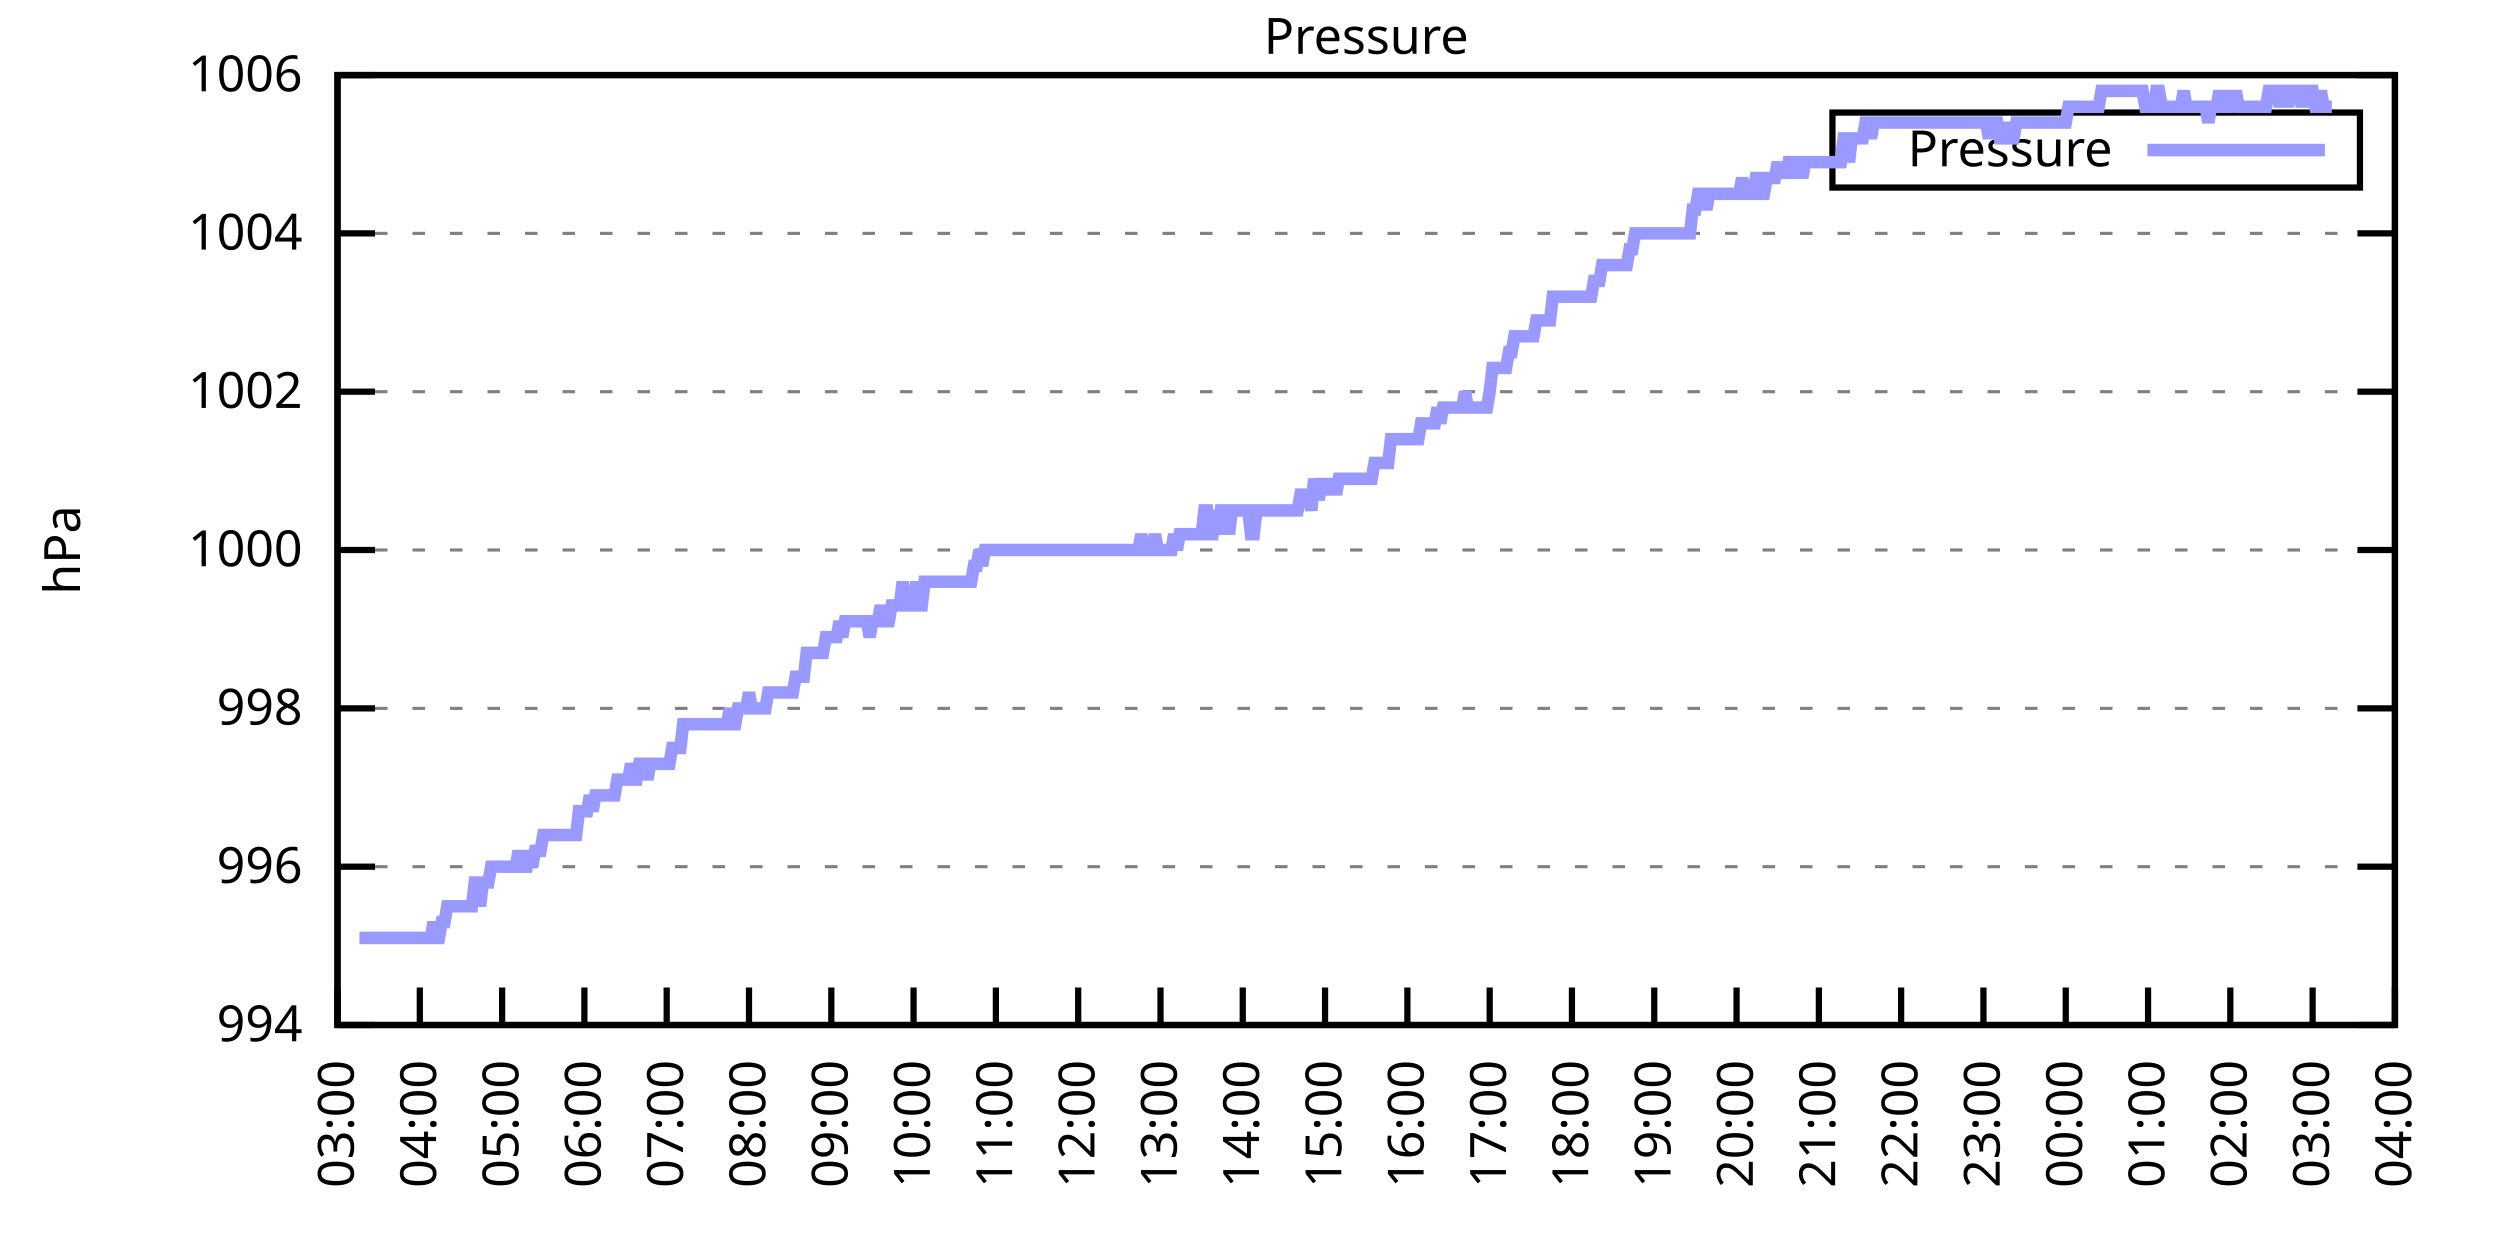
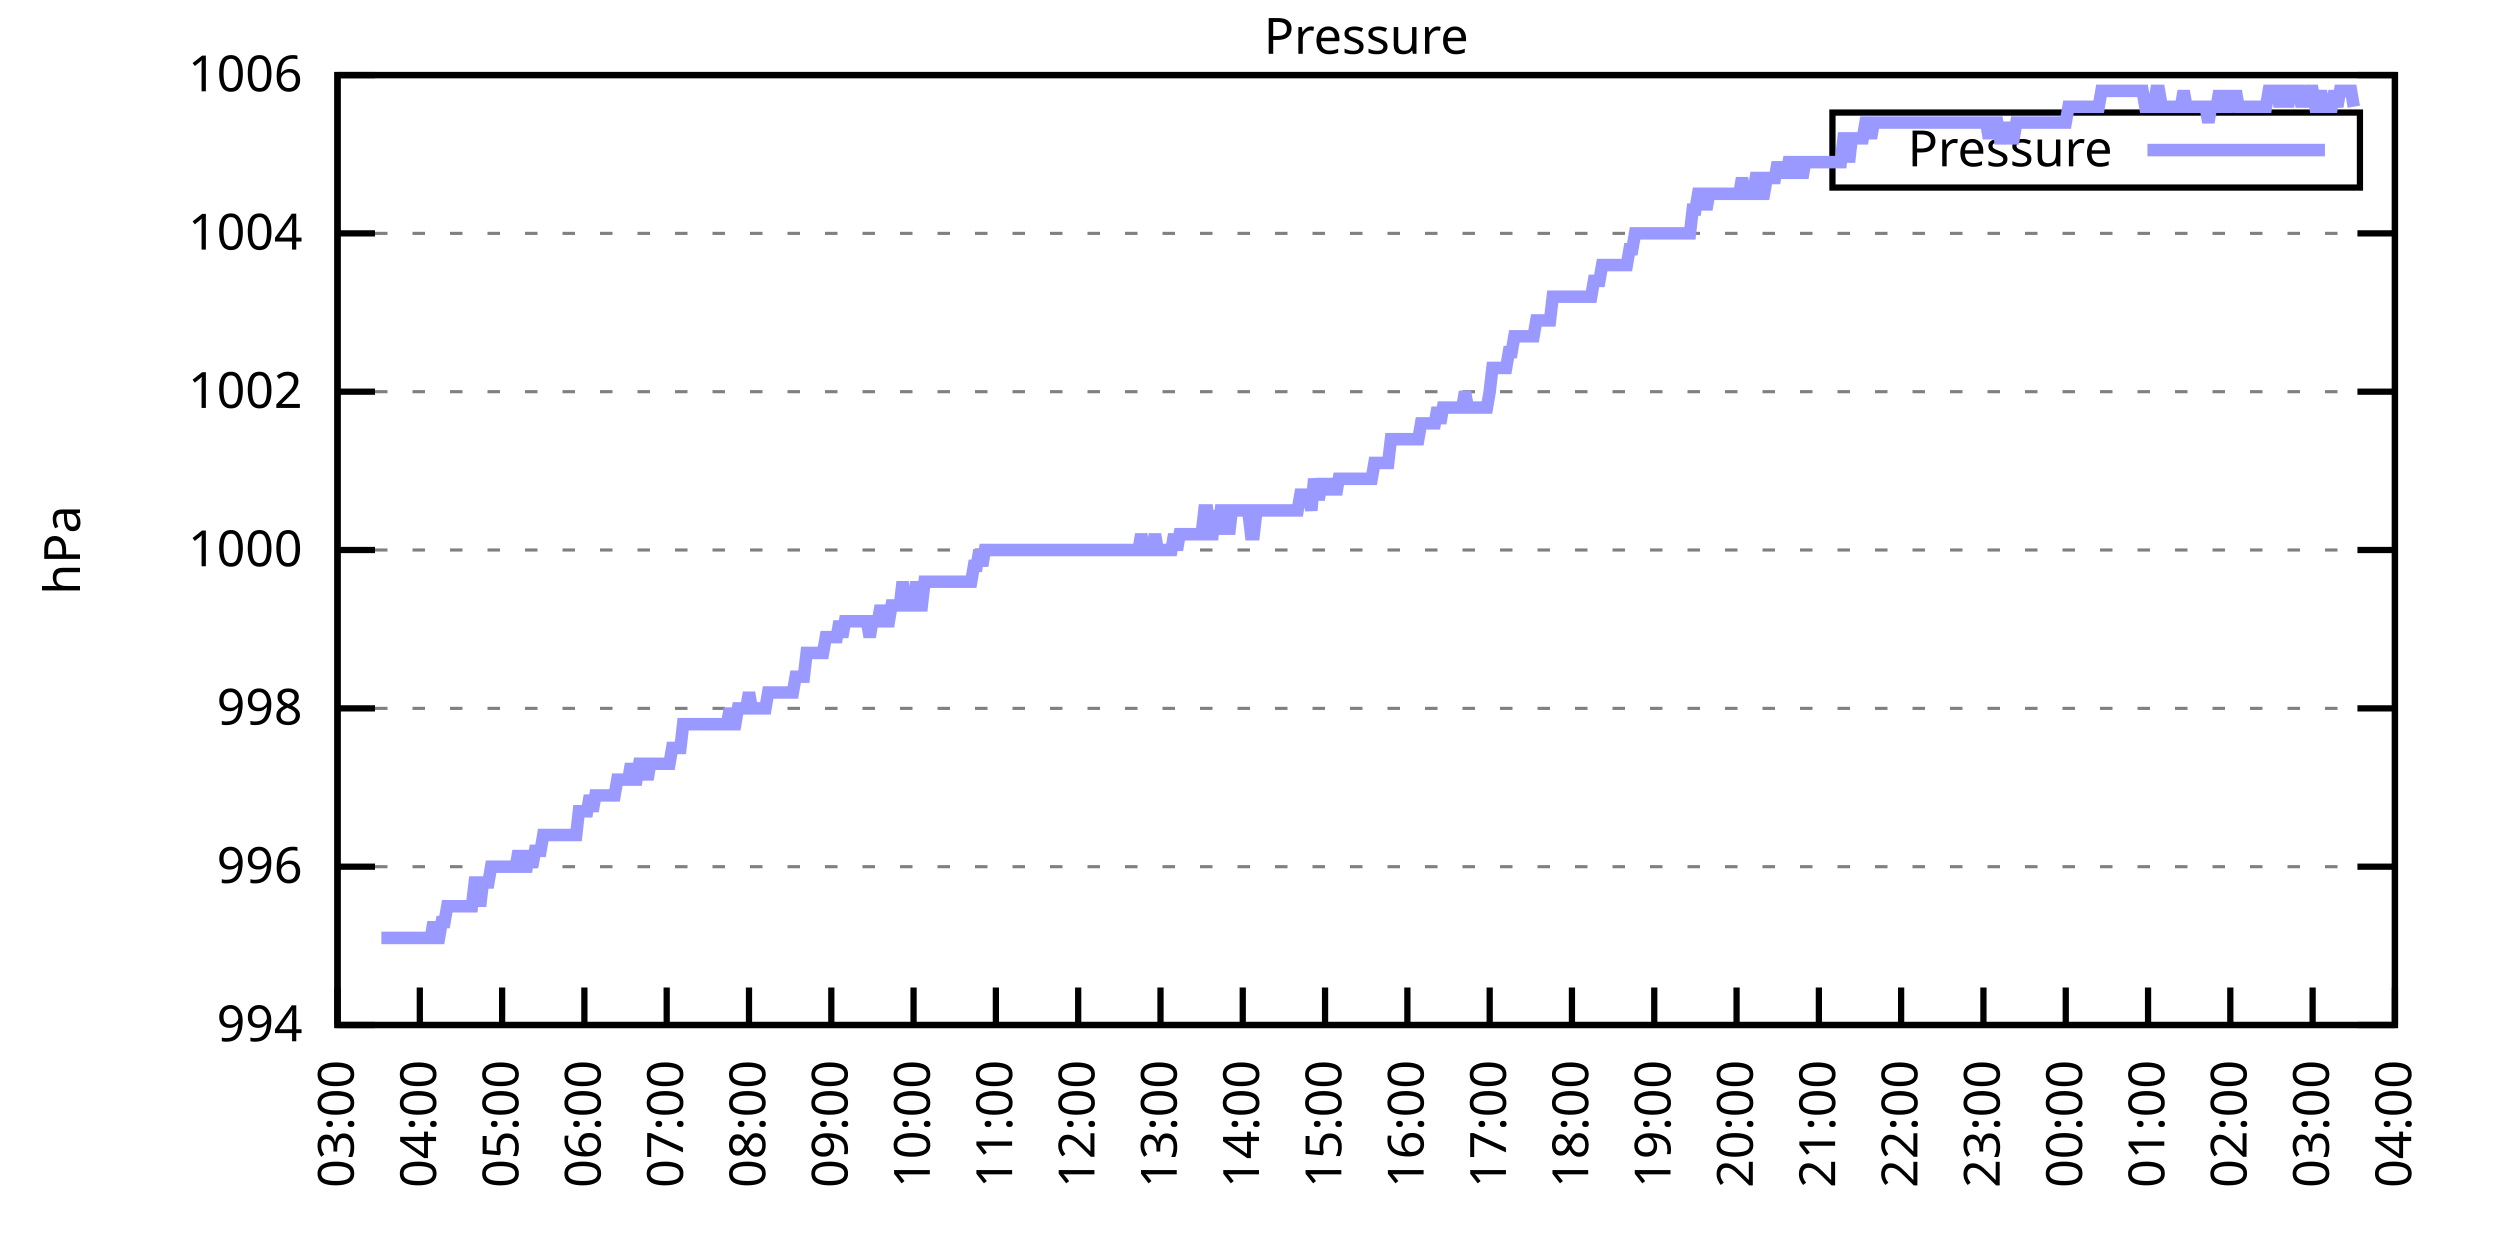
<svg xmlns="http://www.w3.org/2000/svg" xmlns:xlink="http://www.w3.org/1999/xlink" width="400" height="200" viewBox="0 0 400 200">
  <g id="gnuplot_canvas">
    <rect x="0" y="0" width="400" height="200" fill="none" />
    <defs>
      <circle id="gpDot" r="0.5" stroke-width="0.5" stroke="currentColor" />
      <path id="gpPt0" stroke-width="0.333" stroke="currentColor" d="M-1,0 h2 M0,-1 v2" />
      <path id="gpPt1" stroke-width="0.333" stroke="currentColor" d="M-1,-1 L1,1 M1,-1 L-1,1" />
      <path id="gpPt2" stroke-width="0.333" stroke="currentColor" d="M-1,0 L1,0 M0,-1 L0,1 M-1,-1 L1,1 M-1,1 L1,-1" />
      <rect id="gpPt3" stroke-width="0.333" stroke="currentColor" x="-1" y="-1" width="2" height="2" />
      <rect id="gpPt4" stroke-width="0.333" stroke="currentColor" fill="currentColor" x="-1" y="-1" width="2" height="2" />
      <circle id="gpPt5" stroke-width="0.333" stroke="currentColor" cx="0" cy="0" r="1" />
      <use xlink:href="#gpPt5" id="gpPt6" fill="currentColor" stroke="none" />
      <path id="gpPt7" stroke-width="0.333" stroke="currentColor" d="M0,-1.33 L-1.33,0.67 L1.33,0.67 z" />
      <use xlink:href="#gpPt7" id="gpPt8" fill="currentColor" stroke="none" />
      <use xlink:href="#gpPt7" id="gpPt9" stroke="currentColor" transform="rotate(180)" />
      <use xlink:href="#gpPt9" id="gpPt10" fill="currentColor" stroke="none" />
      <use xlink:href="#gpPt3" id="gpPt11" stroke="currentColor" transform="rotate(45)" />
      <use xlink:href="#gpPt11" id="gpPt12" fill="currentColor" stroke="none" />
      <path id="gpPt13" stroke-width="0.333" stroke="currentColor" d="M0,1.330 L1.265,0.411 L0.782,-1.067 L-0.782,-1.076 L-1.265,0.411 z" />
      <use xlink:href="#gpPt13" id="gpPt14" fill="currentColor" stroke="none" />
      <filter id="textbox" filterUnits="objectBoundingBox" x="0" y="0" height="1" width="1">
        <feFlood flood-color="white" flood-opacity="1" result="bgnd" />
        <feComposite in="SourceGraphic" in2="bgnd" operator="atop" />
      </filter>
      <filter id="greybox" filterUnits="objectBoundingBox" x="0" y="0" height="1" width="1">
        <feFlood flood-color="lightgrey" flood-opacity="1" result="grey" />
        <feComposite in="SourceGraphic" in2="grey" operator="atop" />
      </filter>
    </defs>
    <g fill="none" color="white" stroke="currentColor" stroke-width="1.00" stroke-linecap="butt" stroke-linejoin="miter">
</g>
    <g fill="none" color="black" stroke="currentColor" stroke-width="1.00" stroke-linecap="butt" stroke-linejoin="miter">
      <g stroke="none" shape-rendering="crispEdges">
        <polygon fill="rgb(255, 255, 255)" points="54.00,164.00 383.18,164.00 383.18,12.02 54.00,12.02 " />
      </g>
    </g>
    <g fill="none" color="black" stroke="currentColor" stroke-width="1.00" stroke-linecap="butt" stroke-linejoin="miter">
</g>
    <g fill="none" color="black" stroke="black" stroke-width="0.50" stroke-linecap="butt" stroke-linejoin="miter">
</g>
    <g fill="none" color="gray" stroke="currentColor" stroke-width="0.50" stroke-linecap="butt" stroke-linejoin="miter">
      <path stroke="gray" stroke-dasharray="2,4" class="gridline" d="M54.00,164.00 L383.19,164.00  " />
    </g>
    <g fill="none" color="gray" stroke="gray" stroke-width="1.00" stroke-linecap="butt" stroke-linejoin="miter">
</g>
    <g fill="none" color="black" stroke="currentColor" stroke-width="1.00" stroke-linecap="butt" stroke-linejoin="miter">
      <path stroke="black" d="M54.00,164.00 L60.00,164.00 M383.19,164.00 L377.19,164.00  " />
      <g transform="translate(48.40,166.60)" stroke="none" fill="black" font-family="Sans" font-size="8.00" text-anchor="end">
        <text>
          <tspan font-family="Sans"> 994</tspan>
        </text>
      </g>
    </g>
    <g fill="none" color="black" stroke="currentColor" stroke-width="1.00" stroke-linecap="butt" stroke-linejoin="miter">
</g>
    <g fill="none" color="black" stroke="black" stroke-width="0.50" stroke-linecap="butt" stroke-linejoin="miter">
</g>
    <g fill="none" color="gray" stroke="currentColor" stroke-width="0.50" stroke-linecap="butt" stroke-linejoin="miter">
      <path stroke="gray" stroke-dasharray="2,4" class="gridline" d="M54.00,138.67 L383.19,138.67  " />
    </g>
    <g fill="none" color="gray" stroke="gray" stroke-width="1.00" stroke-linecap="butt" stroke-linejoin="miter">
</g>
    <g fill="none" color="black" stroke="currentColor" stroke-width="1.00" stroke-linecap="butt" stroke-linejoin="miter">
      <path stroke="black" d="M54.00,138.67 L60.00,138.67 M383.19,138.67 L377.19,138.67  " />
      <g transform="translate(48.40,141.27)" stroke="none" fill="black" font-family="Sans" font-size="8.00" text-anchor="end">
        <text>
          <tspan font-family="Sans"> 996</tspan>
        </text>
      </g>
    </g>
    <g fill="none" color="black" stroke="currentColor" stroke-width="1.00" stroke-linecap="butt" stroke-linejoin="miter">
</g>
    <g fill="none" color="black" stroke="black" stroke-width="0.50" stroke-linecap="butt" stroke-linejoin="miter">
</g>
    <g fill="none" color="gray" stroke="currentColor" stroke-width="0.50" stroke-linecap="butt" stroke-linejoin="miter">
      <path stroke="gray" stroke-dasharray="2,4" class="gridline" d="M54.00,113.34 L383.19,113.34  " />
    </g>
    <g fill="none" color="gray" stroke="gray" stroke-width="1.00" stroke-linecap="butt" stroke-linejoin="miter">
</g>
    <g fill="none" color="black" stroke="currentColor" stroke-width="1.00" stroke-linecap="butt" stroke-linejoin="miter">
      <path stroke="black" d="M54.00,113.34 L60.00,113.34 M383.19,113.34 L377.19,113.34  " />
      <g transform="translate(48.40,115.94)" stroke="none" fill="black" font-family="Sans" font-size="8.00" text-anchor="end">
        <text>
          <tspan font-family="Sans"> 998</tspan>
        </text>
      </g>
    </g>
    <g fill="none" color="black" stroke="currentColor" stroke-width="1.00" stroke-linecap="butt" stroke-linejoin="miter">
</g>
    <g fill="none" color="black" stroke="black" stroke-width="0.50" stroke-linecap="butt" stroke-linejoin="miter">
</g>
    <g fill="none" color="gray" stroke="currentColor" stroke-width="0.50" stroke-linecap="butt" stroke-linejoin="miter">
      <path stroke="gray" stroke-dasharray="2,4" class="gridline" d="M54.00,88.00 L383.19,88.00  " />
    </g>
    <g fill="none" color="gray" stroke="gray" stroke-width="1.00" stroke-linecap="butt" stroke-linejoin="miter">
</g>
    <g fill="none" color="black" stroke="currentColor" stroke-width="1.00" stroke-linecap="butt" stroke-linejoin="miter">
      <path stroke="black" d="M54.00,88.00 L60.00,88.00 M383.19,88.00 L377.19,88.00  " />
      <g transform="translate(48.40,90.60)" stroke="none" fill="black" font-family="Sans" font-size="8.00" text-anchor="end">
        <text>
          <tspan font-family="Sans"> 1000</tspan>
        </text>
      </g>
    </g>
    <g fill="none" color="black" stroke="currentColor" stroke-width="1.00" stroke-linecap="butt" stroke-linejoin="miter">
</g>
    <g fill="none" color="black" stroke="black" stroke-width="0.50" stroke-linecap="butt" stroke-linejoin="miter">
</g>
    <g fill="none" color="gray" stroke="currentColor" stroke-width="0.50" stroke-linecap="butt" stroke-linejoin="miter">
      <path stroke="gray" stroke-dasharray="2,4" class="gridline" d="M54.00,62.67 L383.19,62.67  " />
    </g>
    <g fill="none" color="gray" stroke="gray" stroke-width="1.00" stroke-linecap="butt" stroke-linejoin="miter">
</g>
    <g fill="none" color="black" stroke="currentColor" stroke-width="1.00" stroke-linecap="butt" stroke-linejoin="miter">
      <path stroke="black" d="M54.00,62.67 L60.00,62.67 M383.19,62.67 L377.19,62.67  " />
      <g transform="translate(48.40,65.27)" stroke="none" fill="black" font-family="Sans" font-size="8.00" text-anchor="end">
        <text>
          <tspan font-family="Sans"> 1002</tspan>
        </text>
      </g>
    </g>
    <g fill="none" color="black" stroke="currentColor" stroke-width="1.00" stroke-linecap="butt" stroke-linejoin="miter">
</g>
    <g fill="none" color="black" stroke="black" stroke-width="0.50" stroke-linecap="butt" stroke-linejoin="miter">
</g>
    <g fill="none" color="gray" stroke="currentColor" stroke-width="0.50" stroke-linecap="butt" stroke-linejoin="miter">
      <path stroke="gray" stroke-dasharray="2,4" class="gridline" d="M54.00,37.34 L383.19,37.34  " />
    </g>
    <g fill="none" color="gray" stroke="gray" stroke-width="1.00" stroke-linecap="butt" stroke-linejoin="miter">
</g>
    <g fill="none" color="black" stroke="currentColor" stroke-width="1.00" stroke-linecap="butt" stroke-linejoin="miter">
      <path stroke="black" d="M54.00,37.34 L60.00,37.34 M383.19,37.34 L377.19,37.34  " />
      <g transform="translate(48.40,39.94)" stroke="none" fill="black" font-family="Sans" font-size="8.00" text-anchor="end">
        <text>
          <tspan font-family="Sans"> 1004</tspan>
        </text>
      </g>
    </g>
    <g fill="none" color="black" stroke="currentColor" stroke-width="1.00" stroke-linecap="butt" stroke-linejoin="miter">
</g>
    <g fill="none" color="black" stroke="black" stroke-width="0.50" stroke-linecap="butt" stroke-linejoin="miter">
</g>
    <g fill="none" color="gray" stroke="currentColor" stroke-width="0.50" stroke-linecap="butt" stroke-linejoin="miter">
      <path stroke="gray" stroke-dasharray="2,4" class="gridline" d="M54.00,12.01 L383.19,12.01  " />
    </g>
    <g fill="none" color="gray" stroke="gray" stroke-width="1.00" stroke-linecap="butt" stroke-linejoin="miter">
</g>
    <g fill="none" color="black" stroke="currentColor" stroke-width="1.00" stroke-linecap="butt" stroke-linejoin="miter">
      <path stroke="black" d="M54.00,12.01 L60.00,12.01 M383.19,12.01 L377.19,12.01  " />
      <g transform="translate(48.40,14.61)" stroke="none" fill="black" font-family="Sans" font-size="8.00" text-anchor="end">
        <text>
          <tspan font-family="Sans"> 1006</tspan>
        </text>
      </g>
    </g>
    <g fill="none" color="black" stroke="currentColor" stroke-width="1.00" stroke-linecap="butt" stroke-linejoin="miter">
      <path stroke="black" d="M54.00,164.00 L54.00,158.00  " />
      <g transform="translate(56.60,169.60) rotate(270.00)" stroke="none" fill="black" font-family="Sans" font-size="8.00" text-anchor="end">
        <text>
          <tspan font-family="Sans">03:00</tspan>
        </text>
      </g>
    </g>
    <g fill="none" color="black" stroke="currentColor" stroke-width="1.00" stroke-linecap="butt" stroke-linejoin="miter">
      <path stroke="black" d="M67.17,164.00 L67.17,158.00  " />
      <g transform="translate(69.77,169.60) rotate(270.00)" stroke="none" fill="black" font-family="Sans" font-size="8.00" text-anchor="end">
        <text>
          <tspan font-family="Sans">04:00</tspan>
        </text>
      </g>
    </g>
    <g fill="none" color="black" stroke="currentColor" stroke-width="1.00" stroke-linecap="butt" stroke-linejoin="miter">
      <path stroke="black" d="M80.34,164.00 L80.34,158.00  " />
      <g transform="translate(82.94,169.60) rotate(270.00)" stroke="none" fill="black" font-family="Sans" font-size="8.00" text-anchor="end">
        <text>
          <tspan font-family="Sans">05:00</tspan>
        </text>
      </g>
    </g>
    <g fill="none" color="black" stroke="currentColor" stroke-width="1.00" stroke-linecap="butt" stroke-linejoin="miter">
      <path stroke="black" d="M93.50,164.00 L93.50,158.00  " />
      <g transform="translate(96.10,169.60) rotate(270.00)" stroke="none" fill="black" font-family="Sans" font-size="8.00" text-anchor="end">
        <text>
          <tspan font-family="Sans">06:00</tspan>
        </text>
      </g>
    </g>
    <g fill="none" color="black" stroke="currentColor" stroke-width="1.00" stroke-linecap="butt" stroke-linejoin="miter">
      <path stroke="black" d="M106.67,164.00 L106.67,158.00  " />
      <g transform="translate(109.27,169.60) rotate(270.00)" stroke="none" fill="black" font-family="Sans" font-size="8.00" text-anchor="end">
        <text>
          <tspan font-family="Sans">07:00</tspan>
        </text>
      </g>
    </g>
    <g fill="none" color="black" stroke="currentColor" stroke-width="1.00" stroke-linecap="butt" stroke-linejoin="miter">
      <path stroke="black" d="M119.84,164.00 L119.84,158.00  " />
      <g transform="translate(122.44,169.60) rotate(270.00)" stroke="none" fill="black" font-family="Sans" font-size="8.00" text-anchor="end">
        <text>
          <tspan font-family="Sans">08:00</tspan>
        </text>
      </g>
    </g>
    <g fill="none" color="black" stroke="currentColor" stroke-width="1.00" stroke-linecap="butt" stroke-linejoin="miter">
      <path stroke="black" d="M133.01,164.00 L133.01,158.00  " />
      <g transform="translate(135.61,169.60) rotate(270.00)" stroke="none" fill="black" font-family="Sans" font-size="8.00" text-anchor="end">
        <text>
          <tspan font-family="Sans">09:00</tspan>
        </text>
      </g>
    </g>
    <g fill="none" color="black" stroke="currentColor" stroke-width="1.00" stroke-linecap="butt" stroke-linejoin="miter">
      <path stroke="black" d="M146.17,164.00 L146.17,158.00  " />
      <g transform="translate(148.77,169.60) rotate(270.00)" stroke="none" fill="black" font-family="Sans" font-size="8.00" text-anchor="end">
        <text>
          <tspan font-family="Sans">10:00</tspan>
        </text>
      </g>
    </g>
    <g fill="none" color="black" stroke="currentColor" stroke-width="1.00" stroke-linecap="butt" stroke-linejoin="miter">
      <path stroke="black" d="M159.34,164.00 L159.34,158.00  " />
      <g transform="translate(161.94,169.60) rotate(270.00)" stroke="none" fill="black" font-family="Sans" font-size="8.00" text-anchor="end">
        <text>
          <tspan font-family="Sans">11:00</tspan>
        </text>
      </g>
    </g>
    <g fill="none" color="black" stroke="currentColor" stroke-width="1.00" stroke-linecap="butt" stroke-linejoin="miter">
      <path stroke="black" d="M172.51,164.00 L172.51,158.00  " />
      <g transform="translate(175.11,169.60) rotate(270.00)" stroke="none" fill="black" font-family="Sans" font-size="8.00" text-anchor="end">
        <text>
          <tspan font-family="Sans">12:00</tspan>
        </text>
      </g>
    </g>
    <g fill="none" color="black" stroke="currentColor" stroke-width="1.00" stroke-linecap="butt" stroke-linejoin="miter">
      <path stroke="black" d="M185.68,164.00 L185.68,158.00  " />
      <g transform="translate(188.28,169.60) rotate(270.00)" stroke="none" fill="black" font-family="Sans" font-size="8.00" text-anchor="end">
        <text>
          <tspan font-family="Sans">13:00</tspan>
        </text>
      </g>
    </g>
    <g fill="none" color="black" stroke="currentColor" stroke-width="1.00" stroke-linecap="butt" stroke-linejoin="miter">
      <path stroke="black" d="M198.84,164.00 L198.84,158.00  " />
      <g transform="translate(201.44,169.60) rotate(270.00)" stroke="none" fill="black" font-family="Sans" font-size="8.00" text-anchor="end">
        <text>
          <tspan font-family="Sans">14:00</tspan>
        </text>
      </g>
    </g>
    <g fill="none" color="black" stroke="currentColor" stroke-width="1.00" stroke-linecap="butt" stroke-linejoin="miter">
      <path stroke="black" d="M212.01,164.00 L212.01,158.00  " />
      <g transform="translate(214.61,169.60) rotate(270.00)" stroke="none" fill="black" font-family="Sans" font-size="8.00" text-anchor="end">
        <text>
          <tspan font-family="Sans">15:00</tspan>
        </text>
      </g>
    </g>
    <g fill="none" color="black" stroke="currentColor" stroke-width="1.00" stroke-linecap="butt" stroke-linejoin="miter">
      <path stroke="black" d="M225.18,164.00 L225.18,158.00  " />
      <g transform="translate(227.78,169.60) rotate(270.00)" stroke="none" fill="black" font-family="Sans" font-size="8.00" text-anchor="end">
        <text>
          <tspan font-family="Sans">16:00</tspan>
        </text>
      </g>
    </g>
    <g fill="none" color="black" stroke="currentColor" stroke-width="1.00" stroke-linecap="butt" stroke-linejoin="miter">
      <path stroke="black" d="M238.35,164.00 L238.35,158.00  " />
      <g transform="translate(240.95,169.60) rotate(270.00)" stroke="none" fill="black" font-family="Sans" font-size="8.00" text-anchor="end">
        <text>
          <tspan font-family="Sans">17:00</tspan>
        </text>
      </g>
    </g>
    <g fill="none" color="black" stroke="currentColor" stroke-width="1.00" stroke-linecap="butt" stroke-linejoin="miter">
      <path stroke="black" d="M251.51,164.00 L251.51,158.00  " />
      <g transform="translate(254.11,169.60) rotate(270.00)" stroke="none" fill="black" font-family="Sans" font-size="8.00" text-anchor="end">
        <text>
          <tspan font-family="Sans">18:00</tspan>
        </text>
      </g>
    </g>
    <g fill="none" color="black" stroke="currentColor" stroke-width="1.00" stroke-linecap="butt" stroke-linejoin="miter">
      <path stroke="black" d="M264.68,164.00 L264.68,158.00  " />
      <g transform="translate(267.28,169.60) rotate(270.00)" stroke="none" fill="black" font-family="Sans" font-size="8.00" text-anchor="end">
        <text>
          <tspan font-family="Sans">19:00</tspan>
        </text>
      </g>
    </g>
    <g fill="none" color="black" stroke="currentColor" stroke-width="1.00" stroke-linecap="butt" stroke-linejoin="miter">
      <path stroke="black" d="M277.85,164.00 L277.85,158.00  " />
      <g transform="translate(280.45,169.60) rotate(270.00)" stroke="none" fill="black" font-family="Sans" font-size="8.00" text-anchor="end">
        <text>
          <tspan font-family="Sans">20:00</tspan>
        </text>
      </g>
    </g>
    <g fill="none" color="black" stroke="currentColor" stroke-width="1.00" stroke-linecap="butt" stroke-linejoin="miter">
      <path stroke="black" d="M291.02,164.00 L291.02,158.00  " />
      <g transform="translate(293.62,169.60) rotate(270.00)" stroke="none" fill="black" font-family="Sans" font-size="8.00" text-anchor="end">
        <text>
          <tspan font-family="Sans">21:00</tspan>
        </text>
      </g>
    </g>
    <g fill="none" color="black" stroke="currentColor" stroke-width="1.00" stroke-linecap="butt" stroke-linejoin="miter">
      <path stroke="black" d="M304.18,164.00 L304.18,158.00  " />
      <g transform="translate(306.78,169.60) rotate(270.00)" stroke="none" fill="black" font-family="Sans" font-size="8.00" text-anchor="end">
        <text>
          <tspan font-family="Sans">22:00</tspan>
        </text>
      </g>
    </g>
    <g fill="none" color="black" stroke="currentColor" stroke-width="1.00" stroke-linecap="butt" stroke-linejoin="miter">
      <path stroke="black" d="M317.35,164.00 L317.35,158.00  " />
      <g transform="translate(319.95,169.60) rotate(270.00)" stroke="none" fill="black" font-family="Sans" font-size="8.00" text-anchor="end">
        <text>
          <tspan font-family="Sans">23:00</tspan>
        </text>
      </g>
    </g>
    <g fill="none" color="black" stroke="currentColor" stroke-width="1.00" stroke-linecap="butt" stroke-linejoin="miter">
      <path stroke="black" d="M330.52,164.00 L330.52,158.00  " />
      <g transform="translate(333.12,169.60) rotate(270.00)" stroke="none" fill="black" font-family="Sans" font-size="8.00" text-anchor="end">
        <text>
          <tspan font-family="Sans">00:00</tspan>
        </text>
      </g>
    </g>
    <g fill="none" color="black" stroke="currentColor" stroke-width="1.00" stroke-linecap="butt" stroke-linejoin="miter">
      <path stroke="black" d="M343.69,164.00 L343.69,158.00  " />
      <g transform="translate(346.29,169.60) rotate(270.00)" stroke="none" fill="black" font-family="Sans" font-size="8.00" text-anchor="end">
        <text>
          <tspan font-family="Sans">01:00</tspan>
        </text>
      </g>
    </g>
    <g fill="none" color="black" stroke="currentColor" stroke-width="1.00" stroke-linecap="butt" stroke-linejoin="miter">
      <path stroke="black" d="M356.85,164.00 L356.85,158.00  " />
      <g transform="translate(359.45,169.60) rotate(270.00)" stroke="none" fill="black" font-family="Sans" font-size="8.00" text-anchor="end">
        <text>
          <tspan font-family="Sans">02:00</tspan>
        </text>
      </g>
    </g>
    <g fill="none" color="black" stroke="currentColor" stroke-width="1.00" stroke-linecap="butt" stroke-linejoin="miter">
      <path stroke="black" d="M370.02,164.00 L370.02,158.00  " />
      <g transform="translate(372.62,169.60) rotate(270.00)" stroke="none" fill="black" font-family="Sans" font-size="8.00" text-anchor="end">
        <text>
          <tspan font-family="Sans">03:00</tspan>
        </text>
      </g>
    </g>
    <g fill="none" color="black" stroke="currentColor" stroke-width="1.00" stroke-linecap="butt" stroke-linejoin="miter">
      <path stroke="black" d="M383.19,164.00 L383.19,158.00  " />
      <g transform="translate(385.79,169.60) rotate(270.00)" stroke="none" fill="black" font-family="Sans" font-size="8.00" text-anchor="end">
        <text>
          <tspan font-family="Sans">04:00</tspan>
        </text>
      </g>
    </g>
    <g fill="none" color="black" stroke="currentColor" stroke-width="1.00" stroke-linecap="butt" stroke-linejoin="miter">
</g>
    <g fill="none" color="black" stroke="currentColor" stroke-width="1.00" stroke-linecap="butt" stroke-linejoin="miter">
      <path stroke="black" d="M54.00,12.01 L54.00,164.00 L383.19,164.00 L383.19,12.01 L54.00,12.01 Z  " />
    </g>
    <g fill="none" color="black" stroke="currentColor" stroke-width="1.00" stroke-linecap="butt" stroke-linejoin="miter">
</g>
    <g fill="none" color="black" stroke="currentColor" stroke-width="1.00" stroke-linecap="butt" stroke-linejoin="miter">
      <path stroke="black" d="M293.19,30.01 L293.19,18.01 L377.59,18.01 L377.59,30.01 L293.19,30.01 Z  " />
    </g>
    <g id="Pressure_plot_1">
      <g fill="none" color="white" stroke="black" stroke-width="2.00" stroke-linecap="butt" stroke-linejoin="miter">
</g>
      <g fill="none" color="black" stroke="currentColor" stroke-width="2.00" stroke-linecap="butt" stroke-linejoin="miter">
        <g transform="translate(337.99,26.61)" stroke="none" fill="black" font-family="Sans" font-size="8.00" text-anchor="end">
          <text>
            <tspan font-family="Sans">Pressure</tspan>
          </text>
        </g>
      </g>
      <g fill="none" color="black" stroke="currentColor" stroke-width="2.00" stroke-linecap="butt" stroke-linejoin="miter">
-         <path stroke="rgb(153, 153, 255)" d="M343.59,24.01 L371.99,24.01 M57.51,150.07 L57.95,150.07 L58.39,150.07 L58.83,150.07 L59.27,150.07 L59.71,150.07   L60.14,150.07 L60.58,150.07 L61.02,150.07 L61.46,150.07 L61.90,150.07 L62.34,150.07 L62.78,150.07 L63.22,150.07   L63.66,150.07 L64.10,150.07 L64.53,150.07 L64.97,150.07 L65.41,150.07 L65.85,150.07 L66.29,150.07 L66.73,150.07   L67.17,150.07 L67.61,150.07 L68.05,150.07 L68.48,150.07 L68.92,150.07 L69.36,147.53 L69.80,150.07 L70.24,150.07   L70.68,147.53 L71.12,147.53 L71.56,145.00 L72.00,145.00 L72.43,145.00 L72.87,145.00 L73.31,145.00 L73.75,145.00   L74.19,145.00 L74.63,145.00 L75.07,145.00 L75.51,145.00 L75.95,141.20 L76.38,141.20 L76.82,145.00 L77.26,141.20   L77.70,141.20 L78.14,141.20 L78.58,138.67 L79.02,138.67 L79.46,138.67 L79.90,138.67 L80.34,138.67 L80.77,138.67   L81.21,138.67 L81.65,138.67 L82.09,138.67 L82.53,138.67 L82.97,136.14 L83.41,138.67 L83.85,138.67 L84.29,138.67   L84.72,136.14 L85.16,138.67 L85.60,136.14 L86.04,136.14 L86.48,136.14 L86.92,133.60 L87.36,133.60 L87.80,133.60   L88.24,133.60 L88.67,133.60 L89.11,133.60 L89.55,133.60 L89.99,133.60 L90.43,133.60 L90.87,133.60 L91.31,133.60   L91.75,133.60 L92.19,133.60 L92.62,129.80 L93.06,129.80 L93.50,129.80 L93.94,129.80 L94.38,127.27 L94.82,129.80   L95.26,127.27 L95.70,127.27 L96.14,127.27 L96.58,127.27 L97.01,127.27 L97.45,127.27 L97.89,127.27 L98.33,127.27   L98.77,124.74 L99.21,124.74 L99.65,124.74 L100.09,124.74 L100.53,124.74 L100.96,122.20 L101.40,124.74 L101.84,124.74   L102.28,122.20 L102.72,122.20 L103.16,122.20 L103.60,124.74 L104.04,122.20 L104.48,122.20 L104.91,122.20 L105.35,122.20   L105.79,122.20 L106.23,122.20 L106.67,122.20 L107.11,122.20 L107.55,119.67 L107.99,119.67 L108.43,119.67 L108.87,119.67   L109.30,115.87 L109.74,115.87 L110.18,115.87 L110.62,115.87 L111.06,115.87 L111.50,115.87 L111.94,115.87 L112.38,115.87   L112.82,115.87 L113.25,115.87 L113.69,115.87 L114.13,115.87 L114.57,115.87 L115.01,115.87 L115.45,115.87 L115.89,115.87   L116.33,115.87 L116.77,113.34 L117.20,115.87 L117.64,115.87 L118.08,113.34 L118.52,113.34 L118.96,113.34 L119.40,113.34   L119.84,110.80 L120.28,113.34 L120.72,113.34 L121.15,113.34 L121.59,113.34 L122.03,113.34 L122.47,113.34 L122.91,110.80   L123.35,110.80 L123.79,110.80 L124.23,110.80 L124.67,110.80 L125.11,110.80 L125.54,110.80 L125.98,110.80 L126.42,110.80   L126.86,110.80 L127.30,108.27 L127.74,108.27 L128.18,108.27 L128.62,108.27 L129.06,104.47 L129.49,104.47 L129.93,104.47   L130.37,104.47 L130.81,104.47 L131.25,104.47 L131.69,104.47 L132.13,101.94 L132.57,101.94 L133.01,101.94 L133.44,101.94   L133.88,101.94 L134.32,99.40 L134.76,101.94 L135.20,99.40 L135.64,99.40 L136.08,99.40 L136.52,99.40 L136.96,99.40   L137.39,99.40 L137.83,99.40 L138.27,99.40 L138.71,99.40 L139.15,101.94 L139.59,99.40 L140.03,99.40 L140.47,99.40   L140.91,96.87 L141.35,99.40 L141.78,99.40 L142.22,99.40 L142.66,96.87 L143.10,96.87 L143.54,96.87 L143.98,96.87   L144.42,93.07 L144.86,96.87 L145.30,96.87 L145.73,96.87 L146.17,96.87 L146.61,93.07 L147.05,96.87 L147.49,96.87   L147.93,93.07 L148.37,93.07 L148.81,93.07 L149.25,93.07 L149.68,93.07 L150.12,93.07 L150.56,93.07 L151.00,93.07   L151.44,93.07 L151.88,93.07 L152.32,93.07 L152.76,93.07 L153.20,93.07 L153.63,93.07 L154.07,93.07 L154.51,93.07   L154.95,93.07 L155.39,93.07 L155.83,90.54 L156.27,90.54 L156.71,88.00 L157.15,90.54 L157.59,88.00 L158.02,88.00   L158.46,88.00 L158.90,88.00 L159.34,88.00 L159.78,88.00 L160.22,88.00 L160.66,88.00 L161.10,88.00 L161.54,88.00   L161.97,88.00 L162.41,88.00 L162.85,88.00 L163.29,88.00 L163.73,88.00 L164.17,88.00 L164.61,88.00 L165.05,88.00   L165.49,88.00 L165.92,88.00 L166.36,88.00 L166.80,88.00 L167.24,88.00 L167.68,88.00 L168.12,88.00 L168.56,88.00   L169.00,88.00 L169.44,88.00 L169.87,88.00 L170.31,88.00 L170.75,88.00 L171.19,88.00 L171.63,88.00 L172.07,88.00   L172.51,88.00 L172.95,88.00 L173.39,88.00 L173.83,88.00 L174.26,88.00 L174.70,88.00 L175.14,88.00 L175.58,88.00   L176.02,88.00 L176.46,88.00 L176.90,88.00 L177.34,88.00 L177.78,88.00 L178.21,88.00 L178.65,88.00 L179.09,88.00   L179.53,88.00 L179.97,88.00 L180.41,88.00 L180.85,88.00 L181.29,88.00 L181.73,88.00 L182.16,88.00 L182.60,85.47   L183.04,88.00 L183.48,88.00 L183.92,88.00 L184.36,88.00 L184.80,85.47 L185.24,88.00 L185.68,88.00 L186.11,88.00   L186.55,88.00 L186.99,88.00 L187.43,88.00 L187.87,85.47 L188.31,88.00 L188.75,85.47 L189.19,85.47 L189.63,85.47   L190.07,85.47 L190.50,85.47 L190.94,85.47 L191.38,85.47 L191.82,85.47 L192.26,85.47 L192.70,81.67 L193.14,81.67   L193.58,85.47 L194.02,85.47 L194.45,81.67 L194.89,85.47 L195.33,81.67 L195.77,81.67 L196.21,81.67 L196.65,85.47   L197.09,81.67 L197.53,81.67 L197.97,81.67 L198.40,81.67 L198.84,81.67 L199.28,81.67 L199.72,81.67 L200.16,85.47   L200.60,85.47 L201.04,81.67 L201.48,81.67 L201.92,81.67 L202.35,81.67 L202.79,81.67 L203.23,81.67 L203.67,81.67   L204.11,81.67 L204.55,81.67 L204.99,81.67 L205.43,81.67 L205.87,81.67 L206.31,81.67 L206.74,81.67 L207.18,81.67   L207.62,81.67 L208.06,79.14 L208.50,79.14 L208.94,79.14 L209.38,79.14 L209.82,81.67 L210.26,76.61 L210.69,79.14   L211.13,79.14 L211.57,76.61 L212.01,79.14 L212.45,76.61 L212.89,79.14 L213.33,76.61 L213.77,79.14 L214.21,76.61   L214.64,76.61 L215.08,76.61 L215.52,76.61 L215.96,76.61 L216.40,76.61 L216.84,76.61 L217.28,76.61 L217.72,76.61   L218.16,76.61 L218.60,76.61 L219.03,76.61 L219.47,76.61 L219.91,74.07 L220.35,74.07 L220.79,74.07 L221.23,74.07   L221.67,74.07 L222.11,74.07 L222.55,70.27 L222.98,70.27 L223.42,70.27 L223.86,70.27 L224.30,70.27 L224.74,70.27   L225.18,70.27 L225.62,70.27 L226.06,70.27 L226.50,70.27 L226.93,70.27 L227.37,67.74 L227.81,67.74 L228.25,67.74   L228.69,67.74 L229.13,67.74 L229.57,67.74 L230.01,65.21 L230.45,67.74 L230.88,65.21 L231.32,65.21 L231.76,65.21   L232.20,65.21 L232.64,65.21 L233.08,65.21 L233.52,65.21 L233.96,65.21 L234.40,62.67 L234.84,65.21 L235.27,65.21   L235.71,65.21 L236.15,65.21 L236.59,65.21 L237.03,65.21 L237.47,65.21 L237.91,65.21 L238.35,62.67 L238.79,58.87   L239.22,58.87 L239.66,58.87 L240.10,58.87 L240.54,58.87 L240.98,58.87 L241.42,56.34 L241.86,56.34 L242.30,53.81   L242.74,53.81 L243.17,53.81 L243.61,53.81 L244.05,53.81 L244.49,53.81 L244.93,53.81 L245.37,53.81 L245.81,51.27   L246.25,51.27 L246.69,51.27 L247.12,51.27 L247.56,51.27 L248.00,51.27 L248.44,47.47 L248.88,47.47 L249.32,47.47   L249.76,47.47 L250.20,47.47 L250.64,47.47 L251.08,47.47 L251.51,47.47 L251.95,47.47 L252.39,47.47 L252.83,47.47   L253.27,47.47 L253.71,47.47 L254.15,47.47 L254.59,47.47 L255.03,44.94 L255.46,44.94 L255.90,44.94 L256.34,42.41   L256.78,42.41 L257.22,42.41 L257.66,42.41 L258.10,42.41 L258.54,42.41 L258.98,42.41 L259.41,42.41 L259.85,42.41   L260.29,42.41 L260.73,39.87 L261.17,39.87 L261.61,37.34 L262.05,37.34 L262.49,37.34 L262.93,37.34 L263.36,37.34   L263.80,37.34 L264.24,37.34 L264.68,37.34 L265.12,37.34 L265.56,37.34 L266.00,37.34 L266.44,37.34 L266.88,37.34   L267.32,37.34 L267.75,37.34 L268.19,37.34 L268.63,37.34 L269.07,37.34 L269.51,37.34 L269.95,37.34 L270.39,37.34   L270.83,33.54 L271.27,33.54 L271.70,31.01 L272.14,31.01 L272.58,31.01 L273.02,33.54 L273.46,31.01 L273.90,31.01   L274.34,31.01 L274.78,31.01 L275.22,31.01 L275.65,31.01 L276.09,31.01 L276.53,31.01 L276.97,31.01 L277.41,31.01   L277.85,31.01 L278.29,31.01 L278.73,28.48 L279.17,31.01 L279.60,31.01 L280.04,31.01 L280.48,31.01 L280.92,28.48   L281.36,28.48 L281.80,31.01 L282.24,31.01 L282.68,28.48 L283.12,28.48 L283.56,28.48 L283.99,28.48 L284.43,25.94   L284.87,28.48 L285.31,25.94 L285.75,28.48 L286.19,25.94 L286.63,25.94 L287.07,28.48 L287.51,25.94 L287.94,25.94   L288.38,28.48 L288.82,25.94 L289.26,25.94 L289.70,25.94 L290.14,25.94 L290.58,25.94 L291.02,25.94 L291.46,25.94   L291.89,25.94 L292.33,25.94 L292.77,25.94 L293.21,25.94 L293.65,25.94 L294.09,25.94 L294.53,25.94 L294.97,22.14   L295.41,22.14 L295.84,25.94 L296.28,22.14 L296.72,22.14 L297.16,22.14 L297.60,22.14 L298.04,22.14 L298.48,19.61   L298.92,19.61 L299.36,22.14 L299.80,19.61 L300.23,19.61 L300.67,19.61 L301.11,19.61 L301.55,19.61 L301.99,19.61   L302.43,19.61 L302.87,19.61 L303.31,19.61 L303.75,19.61 L304.18,19.61 L304.62,19.61 L305.06,19.61 L305.50,19.61   L305.94,19.61 L306.38,19.61 L306.82,19.61 L307.26,19.61 L307.70,19.61 L308.13,19.61 L308.57,19.61 L309.01,19.61   L309.45,19.61 L309.89,19.61 L310.33,19.61 L310.77,19.61 L311.21,19.61 L311.65,19.61 L312.08,19.61 L312.52,19.61   L312.96,19.61 L313.40,19.61 L313.84,19.61 L314.28,19.61 L314.72,19.61 L315.16,19.61 L315.60,19.61 L316.04,19.61   L316.47,19.61 L316.91,19.61 L317.35,19.61 L317.79,19.61 L318.23,22.14 L318.67,19.61 L319.11,19.61 L319.55,19.61   L319.99,22.14 L320.42,22.14 L320.86,19.61 L321.30,22.14 L321.74,22.14 L322.18,22.14 L322.62,19.61 L323.06,19.61   L323.50,19.61 L323.94,19.61 L324.37,19.61 L324.81,19.61 L325.25,19.61 L325.69,19.61 L326.13,19.61 L326.57,19.61   L327.01,19.61 L327.45,19.61 L327.89,19.61 L328.33,19.61 L328.76,19.61 L329.20,19.61 L329.64,19.61 L330.08,19.61   L330.52,19.61 L330.96,17.08 L331.40,17.08 L331.84,17.08 L332.28,17.08 L332.71,17.08 L333.15,17.08 L333.59,17.08   L334.03,17.08 L334.47,17.08 L334.91,17.08 L335.35,17.08 L335.79,17.08 L336.23,14.54 L336.66,14.54 L337.10,14.54   L337.54,14.54 L337.98,14.54 L338.42,14.54 L338.86,14.54 L339.30,14.54 L339.74,14.54 L340.18,14.54 L340.61,14.54   L341.05,14.54 L341.49,14.54 L341.93,14.54 L342.37,14.54 L342.81,14.54 L343.25,17.08 L343.69,17.08 L344.13,17.08   L344.57,17.08 L345.00,14.54 L345.44,14.54 L345.88,17.08 L346.32,17.08 L346.76,17.08 L347.20,17.08 L347.64,17.08   L348.08,17.08 L348.52,17.08 L348.95,17.08 L349.39,14.54 L349.83,17.08 L350.27,17.08 L350.71,17.08 L351.15,17.08   L351.59,17.08 L352.03,17.08 L352.47,17.08 L352.90,17.08 L353.34,19.61 L353.78,17.08 L354.22,17.08 L354.66,17.08   L355.10,14.54 L355.54,17.08 L355.98,17.08 L356.42,17.08 L356.85,14.54 L357.29,17.08 L357.73,14.54 L358.17,17.08   L358.61,17.08 L359.05,17.08 L359.49,17.08 L359.93,17.08 L360.37,17.08 L360.81,17.08 L361.24,17.08 L361.68,17.08   L362.12,17.08 L362.56,17.08 L363.00,14.54 L363.44,14.54 L363.88,14.54 L364.32,14.54 L364.76,17.08 L365.19,14.54   L365.63,14.54 L366.07,17.08 L366.51,14.54 L366.95,14.54 L367.39,14.54 L367.83,14.54 L368.27,17.08 L368.71,14.54   L369.14,17.08 L369.58,14.54 L370.02,14.54 L370.46,17.08 L370.90,17.08 L371.34,14.54 L371.78,17.08 L372.22,17.08   L372.66,17.08 L373.09,17.08  " />
+         <path stroke="rgb(153, 153, 255)" d="M343.59,24.01 L371.99,24.01 M61.02,150.07 L61.46,150.07 L61.90,150.07 L62.34,150.07 L62.78,150.07 L63.22,150.07   L63.66,150.07 L64.10,150.07 L64.53,150.07 L64.97,150.07 L65.41,150.07 L65.85,150.07 L66.29,150.07 L66.73,150.07   L67.17,150.07 L67.61,150.07 L68.05,150.07 L68.48,150.07 L68.92,150.07 L69.36,147.53 L69.80,150.07 L70.24,150.07   L70.68,147.53 L71.12,147.53 L71.56,145.00 L72.00,145.00 L72.43,145.00 L72.87,145.00 L73.31,145.00 L73.75,145.00   L74.19,145.00 L74.63,145.00 L75.07,145.00 L75.51,145.00 L75.95,141.20 L76.38,141.20 L76.82,145.00 L77.26,141.20   L77.70,141.20 L78.14,141.20 L78.58,138.67 L79.02,138.67 L79.46,138.67 L79.90,138.67 L80.34,138.67 L80.77,138.67   L81.21,138.67 L81.65,138.67 L82.09,138.67 L82.53,138.67 L82.97,136.14 L83.41,138.67 L83.85,138.67 L84.29,138.67   L84.72,136.14 L85.16,138.67 L85.60,136.14 L86.04,136.14 L86.48,136.14 L86.92,133.60 L87.36,133.60 L87.80,133.60   L88.24,133.60 L88.67,133.60 L89.11,133.60 L89.55,133.60 L89.99,133.60 L90.43,133.60 L90.87,133.60 L91.31,133.60   L91.75,133.60 L92.19,133.60 L92.62,129.80 L93.06,129.80 L93.50,129.80 L93.94,129.80 L94.38,127.27 L94.82,129.80   L95.26,127.27 L95.70,127.27 L96.14,127.27 L96.58,127.27 L97.01,127.27 L97.45,127.27 L97.89,127.27 L98.33,127.27   L98.77,124.74 L99.21,124.74 L99.65,124.74 L100.09,124.74 L100.53,124.74 L100.96,122.20 L101.40,124.74 L101.84,124.74   L102.28,122.20 L102.72,122.20 L103.16,122.20 L103.60,124.74 L104.04,122.20 L104.48,122.20 L104.91,122.20 L105.35,122.20   L105.79,122.20 L106.23,122.20 L106.67,122.20 L107.11,122.20 L107.55,119.67 L107.99,119.67 L108.43,119.67 L108.87,119.67   L109.30,115.87 L109.74,115.87 L110.18,115.87 L110.62,115.87 L111.06,115.87 L111.50,115.87 L111.94,115.87 L112.38,115.87   L112.82,115.87 L113.25,115.87 L113.69,115.87 L114.13,115.87 L114.57,115.87 L115.01,115.87 L115.45,115.87 L115.89,115.87   L116.33,115.87 L116.77,113.34 L117.20,115.87 L117.64,115.87 L118.08,113.34 L118.52,113.34 L118.96,113.34 L119.40,113.34   L119.84,110.80 L120.28,113.34 L120.72,113.34 L121.15,113.34 L121.59,113.34 L122.03,113.34 L122.47,113.34 L122.91,110.80   L123.35,110.80 L123.79,110.80 L124.23,110.80 L124.67,110.80 L125.11,110.80 L125.54,110.80 L125.98,110.80 L126.42,110.80   L126.86,110.80 L127.30,108.27 L127.74,108.27 L128.18,108.27 L128.62,108.27 L129.06,104.47 L129.49,104.47 L129.93,104.47   L130.37,104.47 L130.81,104.47 L131.25,104.47 L131.69,104.47 L132.13,101.94 L132.57,101.94 L133.01,101.94 L133.44,101.94   L133.88,101.94 L134.32,99.40 L134.76,101.94 L135.20,99.40 L135.64,99.40 L136.08,99.40 L136.52,99.40 L136.96,99.40   L137.39,99.40 L137.83,99.40 L138.27,99.40 L138.71,99.40 L139.15,101.94 L139.59,99.40 L140.03,99.40 L140.47,99.40   L140.91,96.87 L141.35,99.40 L141.78,99.40 L142.22,99.40 L142.66,96.87 L143.10,96.87 L143.54,96.87 L143.98,96.87   L144.42,93.07 L144.86,96.87 L145.30,96.87 L145.73,96.87 L146.17,96.87 L146.61,93.07 L147.05,96.87 L147.49,96.87   L147.93,93.07 L148.37,93.07 L148.81,93.07 L149.25,93.07 L149.68,93.07 L150.12,93.07 L150.56,93.07 L151.00,93.07   L151.44,93.07 L151.88,93.07 L152.32,93.07 L152.76,93.07 L153.20,93.07 L153.63,93.07 L154.07,93.07 L154.51,93.07   L154.95,93.07 L155.39,93.07 L155.83,90.54 L156.27,90.54 L156.71,88.00 L157.15,90.54 L157.59,88.00 L158.02,88.00   L158.46,88.00 L158.90,88.00 L159.34,88.00 L159.78,88.00 L160.22,88.00 L160.66,88.00 L161.10,88.00 L161.54,88.00   L161.97,88.00 L162.41,88.00 L162.85,88.00 L163.29,88.00 L163.73,88.00 L164.17,88.00 L164.61,88.00 L165.05,88.00   L165.49,88.00 L165.92,88.00 L166.36,88.00 L166.80,88.00 L167.24,88.00 L167.68,88.00 L168.12,88.00 L168.56,88.00   L169.00,88.00 L169.44,88.00 L169.87,88.00 L170.31,88.00 L170.75,88.00 L171.19,88.00 L171.63,88.00 L172.07,88.00   L172.51,88.00 L172.95,88.00 L173.39,88.00 L173.83,88.00 L174.26,88.00 L174.70,88.00 L175.14,88.00 L175.58,88.00   L176.02,88.00 L176.46,88.00 L176.90,88.00 L177.34,88.00 L177.78,88.00 L178.21,88.00 L178.65,88.00 L179.09,88.00   L179.53,88.00 L179.97,88.00 L180.41,88.00 L180.85,88.00 L181.29,88.00 L181.73,88.00 L182.16,88.00 L182.60,85.47   L183.04,88.00 L183.48,88.00 L183.92,88.00 L184.36,88.00 L184.80,85.47 L185.24,88.00 L185.68,88.00 L186.11,88.00   L186.55,88.00 L186.99,88.00 L187.43,88.00 L187.87,85.47 L188.31,88.00 L188.75,85.47 L189.19,85.47 L189.63,85.47   L190.07,85.47 L190.50,85.47 L190.94,85.47 L191.38,85.47 L191.82,85.47 L192.26,85.47 L192.70,81.67 L193.14,81.67   L193.58,85.47 L194.02,85.47 L194.45,81.67 L194.89,85.47 L195.33,81.67 L195.77,81.67 L196.21,81.67 L196.65,85.47   L197.09,81.67 L197.53,81.67 L197.97,81.67 L198.40,81.67 L198.84,81.67 L199.28,81.67 L199.72,81.67 L200.16,85.47   L200.60,85.47 L201.04,81.67 L201.48,81.67 L201.92,81.67 L202.35,81.67 L202.79,81.67 L203.23,81.67 L203.67,81.67   L204.11,81.67 L204.55,81.67 L204.99,81.67 L205.43,81.67 L205.87,81.67 L206.31,81.67 L206.74,81.67 L207.18,81.67   L207.62,81.67 L208.06,79.14 L208.50,79.14 L208.94,79.14 L209.38,79.14 L209.82,81.67 L210.26,76.61 L210.69,79.14   L211.13,79.14 L211.57,76.61 L212.01,79.14 L212.45,76.61 L212.89,79.14 L213.33,76.61 L213.77,79.14 L214.21,76.61   L214.64,76.61 L215.08,76.61 L215.52,76.61 L215.96,76.61 L216.40,76.61 L216.84,76.61 L217.28,76.61 L217.72,76.61   L218.16,76.61 L218.60,76.61 L219.03,76.61 L219.47,76.61 L219.91,74.07 L220.35,74.07 L220.79,74.07 L221.23,74.07   L221.67,74.07 L222.11,74.07 L222.55,70.27 L222.98,70.27 L223.42,70.27 L223.86,70.27 L224.30,70.27 L224.74,70.27   L225.18,70.27 L225.62,70.27 L226.06,70.27 L226.50,70.27 L226.93,70.27 L227.37,67.74 L227.81,67.74 L228.25,67.74   L228.69,67.74 L229.13,67.74 L229.57,67.74 L230.01,65.21 L230.45,67.74 L230.88,65.21 L231.32,65.21 L231.76,65.21   L232.20,65.21 L232.64,65.21 L233.08,65.21 L233.52,65.21 L233.96,65.21 L234.40,62.67 L234.84,65.21 L235.27,65.21   L235.71,65.21 L236.15,65.21 L236.59,65.21 L237.03,65.21 L237.47,65.21 L237.91,65.21 L238.35,62.67 L238.79,58.87   L239.22,58.87 L239.66,58.87 L240.10,58.87 L240.54,58.87 L240.98,58.87 L241.42,56.34 L241.86,56.34 L242.30,53.81   L242.74,53.81 L243.17,53.81 L243.61,53.81 L244.05,53.81 L244.49,53.81 L244.93,53.81 L245.37,53.81 L245.81,51.27   L246.25,51.27 L246.69,51.27 L247.12,51.27 L247.56,51.27 L248.00,51.27 L248.44,47.47 L248.88,47.47 L249.32,47.47   L249.76,47.47 L250.20,47.47 L250.64,47.47 L251.08,47.47 L251.51,47.47 L251.95,47.47 L252.39,47.47 L252.83,47.47   L253.27,47.47 L253.71,47.47 L254.15,47.47 L254.59,47.47 L255.03,44.94 L255.46,44.94 L255.90,44.94 L256.34,42.41   L256.78,42.41 L257.22,42.41 L257.66,42.41 L258.10,42.41 L258.54,42.41 L258.98,42.41 L259.41,42.41 L259.85,42.41   L260.29,42.41 L260.73,39.87 L261.17,39.87 L261.61,37.34 L262.05,37.34 L262.49,37.34 L262.93,37.34 L263.36,37.34   L263.80,37.34 L264.24,37.34 L264.68,37.34 L265.12,37.34 L265.56,37.34 L266.00,37.34 L266.44,37.34 L266.88,37.34   L267.32,37.34 L267.75,37.34 L268.19,37.34 L268.63,37.34 L269.07,37.34 L269.51,37.34 L269.95,37.34 L270.39,37.34   L270.83,33.54 L271.27,33.54 L271.70,31.01 L272.14,31.01 L272.58,31.01 L273.02,33.54 L273.46,31.01 L273.90,31.01   L274.34,31.01 L274.78,31.01 L275.22,31.01 L275.65,31.01 L276.09,31.01 L276.53,31.01 L276.97,31.01 L277.41,31.01   L277.85,31.01 L278.29,31.01 L278.73,28.48 L279.17,31.01 L279.60,31.01 L280.04,31.01 L280.48,31.01 L280.92,28.48   L281.36,28.48 L281.80,31.01 L282.24,31.01 L282.68,28.48 L283.12,28.48 L283.56,28.48 L283.99,28.48 L284.43,25.94   L284.87,28.48 L285.31,25.94 L285.75,28.48 L286.19,25.94 L286.63,25.94 L287.07,28.48 L287.51,25.94 L287.94,25.94   L288.38,28.48 L288.82,25.94 L289.26,25.94 L289.70,25.94 L290.14,25.94 L290.58,25.94 L291.02,25.94 L291.46,25.94   L291.89,25.94 L292.33,25.94 L292.77,25.94 L293.21,25.94 L293.65,25.94 L294.09,25.94 L294.53,25.94 L294.97,22.14   L295.41,22.14 L295.84,25.94 L296.28,22.14 L296.72,22.14 L297.16,22.14 L297.60,22.14 L298.04,22.14 L298.48,19.61   L298.92,19.61 L299.36,22.14 L299.80,19.61 L300.23,19.61 L300.67,19.61 L301.11,19.61 L301.55,19.61 L301.99,19.61   L302.43,19.61 L302.87,19.61 L303.31,19.61 L303.75,19.61 L304.18,19.61 L304.62,19.61 L305.06,19.61 L305.50,19.61   L305.94,19.61 L306.38,19.61 L306.82,19.61 L307.26,19.61 L307.70,19.61 L308.13,19.61 L308.57,19.61 L309.01,19.61   L309.45,19.61 L309.89,19.61 L310.33,19.61 L310.77,19.61 L311.21,19.61 L311.65,19.61 L312.08,19.61 L312.52,19.61   L312.96,19.61 L313.40,19.61 L313.84,19.61 L314.28,19.61 L314.72,19.61 L315.16,19.61 L315.60,19.61 L316.04,19.61   L316.47,19.61 L316.91,19.61 L317.35,19.61 L317.79,19.61 L318.23,22.14 L318.67,19.61 L319.11,19.61 L319.55,19.61   L319.99,22.14 L320.42,22.14 L320.86,19.61 L321.30,22.14 L321.74,22.14 L322.18,22.14 L322.62,19.61 L323.06,19.61   L323.50,19.61 L323.94,19.61 L324.37,19.61 L324.81,19.61 L325.25,19.61 L325.69,19.61 L326.13,19.61 L326.57,19.61   L327.01,19.61 L327.45,19.61 L327.89,19.61 L328.33,19.61 L328.76,19.61 L329.20,19.61 L329.64,19.61 L330.08,19.61   L330.52,19.61 L330.96,17.08 L331.40,17.08 L331.84,17.08 L332.28,17.08 L332.71,17.08 L333.15,17.08 L333.59,17.08   L334.03,17.08 L334.47,17.08 L334.91,17.08 L335.35,17.08 L335.79,17.08 L336.23,14.54 L336.66,14.54 L337.10,14.54   L337.54,14.54 L337.98,14.54 L338.42,14.54 L338.86,14.54 L339.30,14.54 L339.74,14.54 L340.18,14.54 L340.61,14.54   L341.05,14.54 L341.49,14.54 L341.93,14.54 L342.37,14.54 L342.81,14.54 L343.25,17.08 L343.69,17.08 L344.13,17.08   L344.57,17.08 L345.00,14.54 L345.44,14.54 L345.88,17.08 L346.32,17.08 L346.76,17.08 L347.20,17.08 L347.64,17.08   L348.08,17.08 L348.52,17.08 L348.95,17.08 L349.39,14.54 L349.83,17.08 L350.27,17.08 L350.71,17.08 L351.15,17.08   L351.59,17.08 L352.03,17.08 L352.47,17.08 L352.90,17.08 L353.34,19.61 L353.78,17.08 L354.22,17.08 L354.66,17.08   L355.10,14.54 L355.54,17.08 L355.98,17.08 L356.42,17.08 L356.85,14.54 L357.29,17.08 L357.73,14.54 L358.17,17.08   L358.61,17.08 L359.05,17.08 L359.49,17.08 L359.93,17.08 L360.37,17.08 L360.81,17.08 L361.24,17.08 L361.68,17.08   L362.12,17.08 L362.56,17.08 L363.00,14.54 L363.44,14.54 L363.88,14.54 L364.32,14.54 L364.76,17.08 L365.19,14.54   L365.63,14.54 L366.07,17.08 L366.51,14.54 L366.95,14.54 L367.39,14.54 L367.83,14.54 L368.27,17.08 L368.71,14.54   L369.14,17.08 L369.58,14.54 L370.02,14.54 L370.46,17.08 L370.90,17.08 L371.34,14.54 L371.78,17.08 L372.22,17.08   L372.66,17.08 L373.09,17.08 L373.53,14.54 L373.97,17.08 L374.41,14.54 L374.85,14.54 L375.29,14.54 L375.73,14.54   L376.17,14.54 L376.61,17.08  " />
      </g>
    </g>
    <g fill="none" color="black" stroke="currentColor" stroke-width="2.00" stroke-linecap="butt" stroke-linejoin="miter">
</g>
    <g fill="none" color="black" stroke="black" stroke-width="1.00" stroke-linecap="butt" stroke-linejoin="miter">
</g>
    <g fill="none" color="black" stroke="currentColor" stroke-width="1.00" stroke-linecap="butt" stroke-linejoin="miter">
      <path stroke="black" d="M54.00,12.01 L54.00,164.00 L383.19,164.00 L383.19,12.01 L54.00,12.01 Z  " />
      <g transform="translate(12.80,88.01) rotate(270.00)" stroke="none" fill="black" font-family="Sans" font-size="8.00" text-anchor="middle">
        <text>
          <tspan font-family="Sans">hPa</tspan>
        </text>
      </g>
    </g>
    <g fill="none" color="black" stroke="currentColor" stroke-width="1.00" stroke-linecap="butt" stroke-linejoin="miter">
</g>
    <g fill="none" color="black" stroke="currentColor" stroke-width="1.00" stroke-linecap="butt" stroke-linejoin="miter">
      <g transform="translate(218.59,8.61)" stroke="none" fill="black" font-family="Sans" font-size="8.00" text-anchor="middle">
        <text>
          <tspan font-family="Sans">Pressure</tspan>
        </text>
      </g>
    </g>
    <g fill="none" color="black" stroke="currentColor" stroke-width="1.00" stroke-linecap="butt" stroke-linejoin="miter">
</g>
  </g>
</svg>
